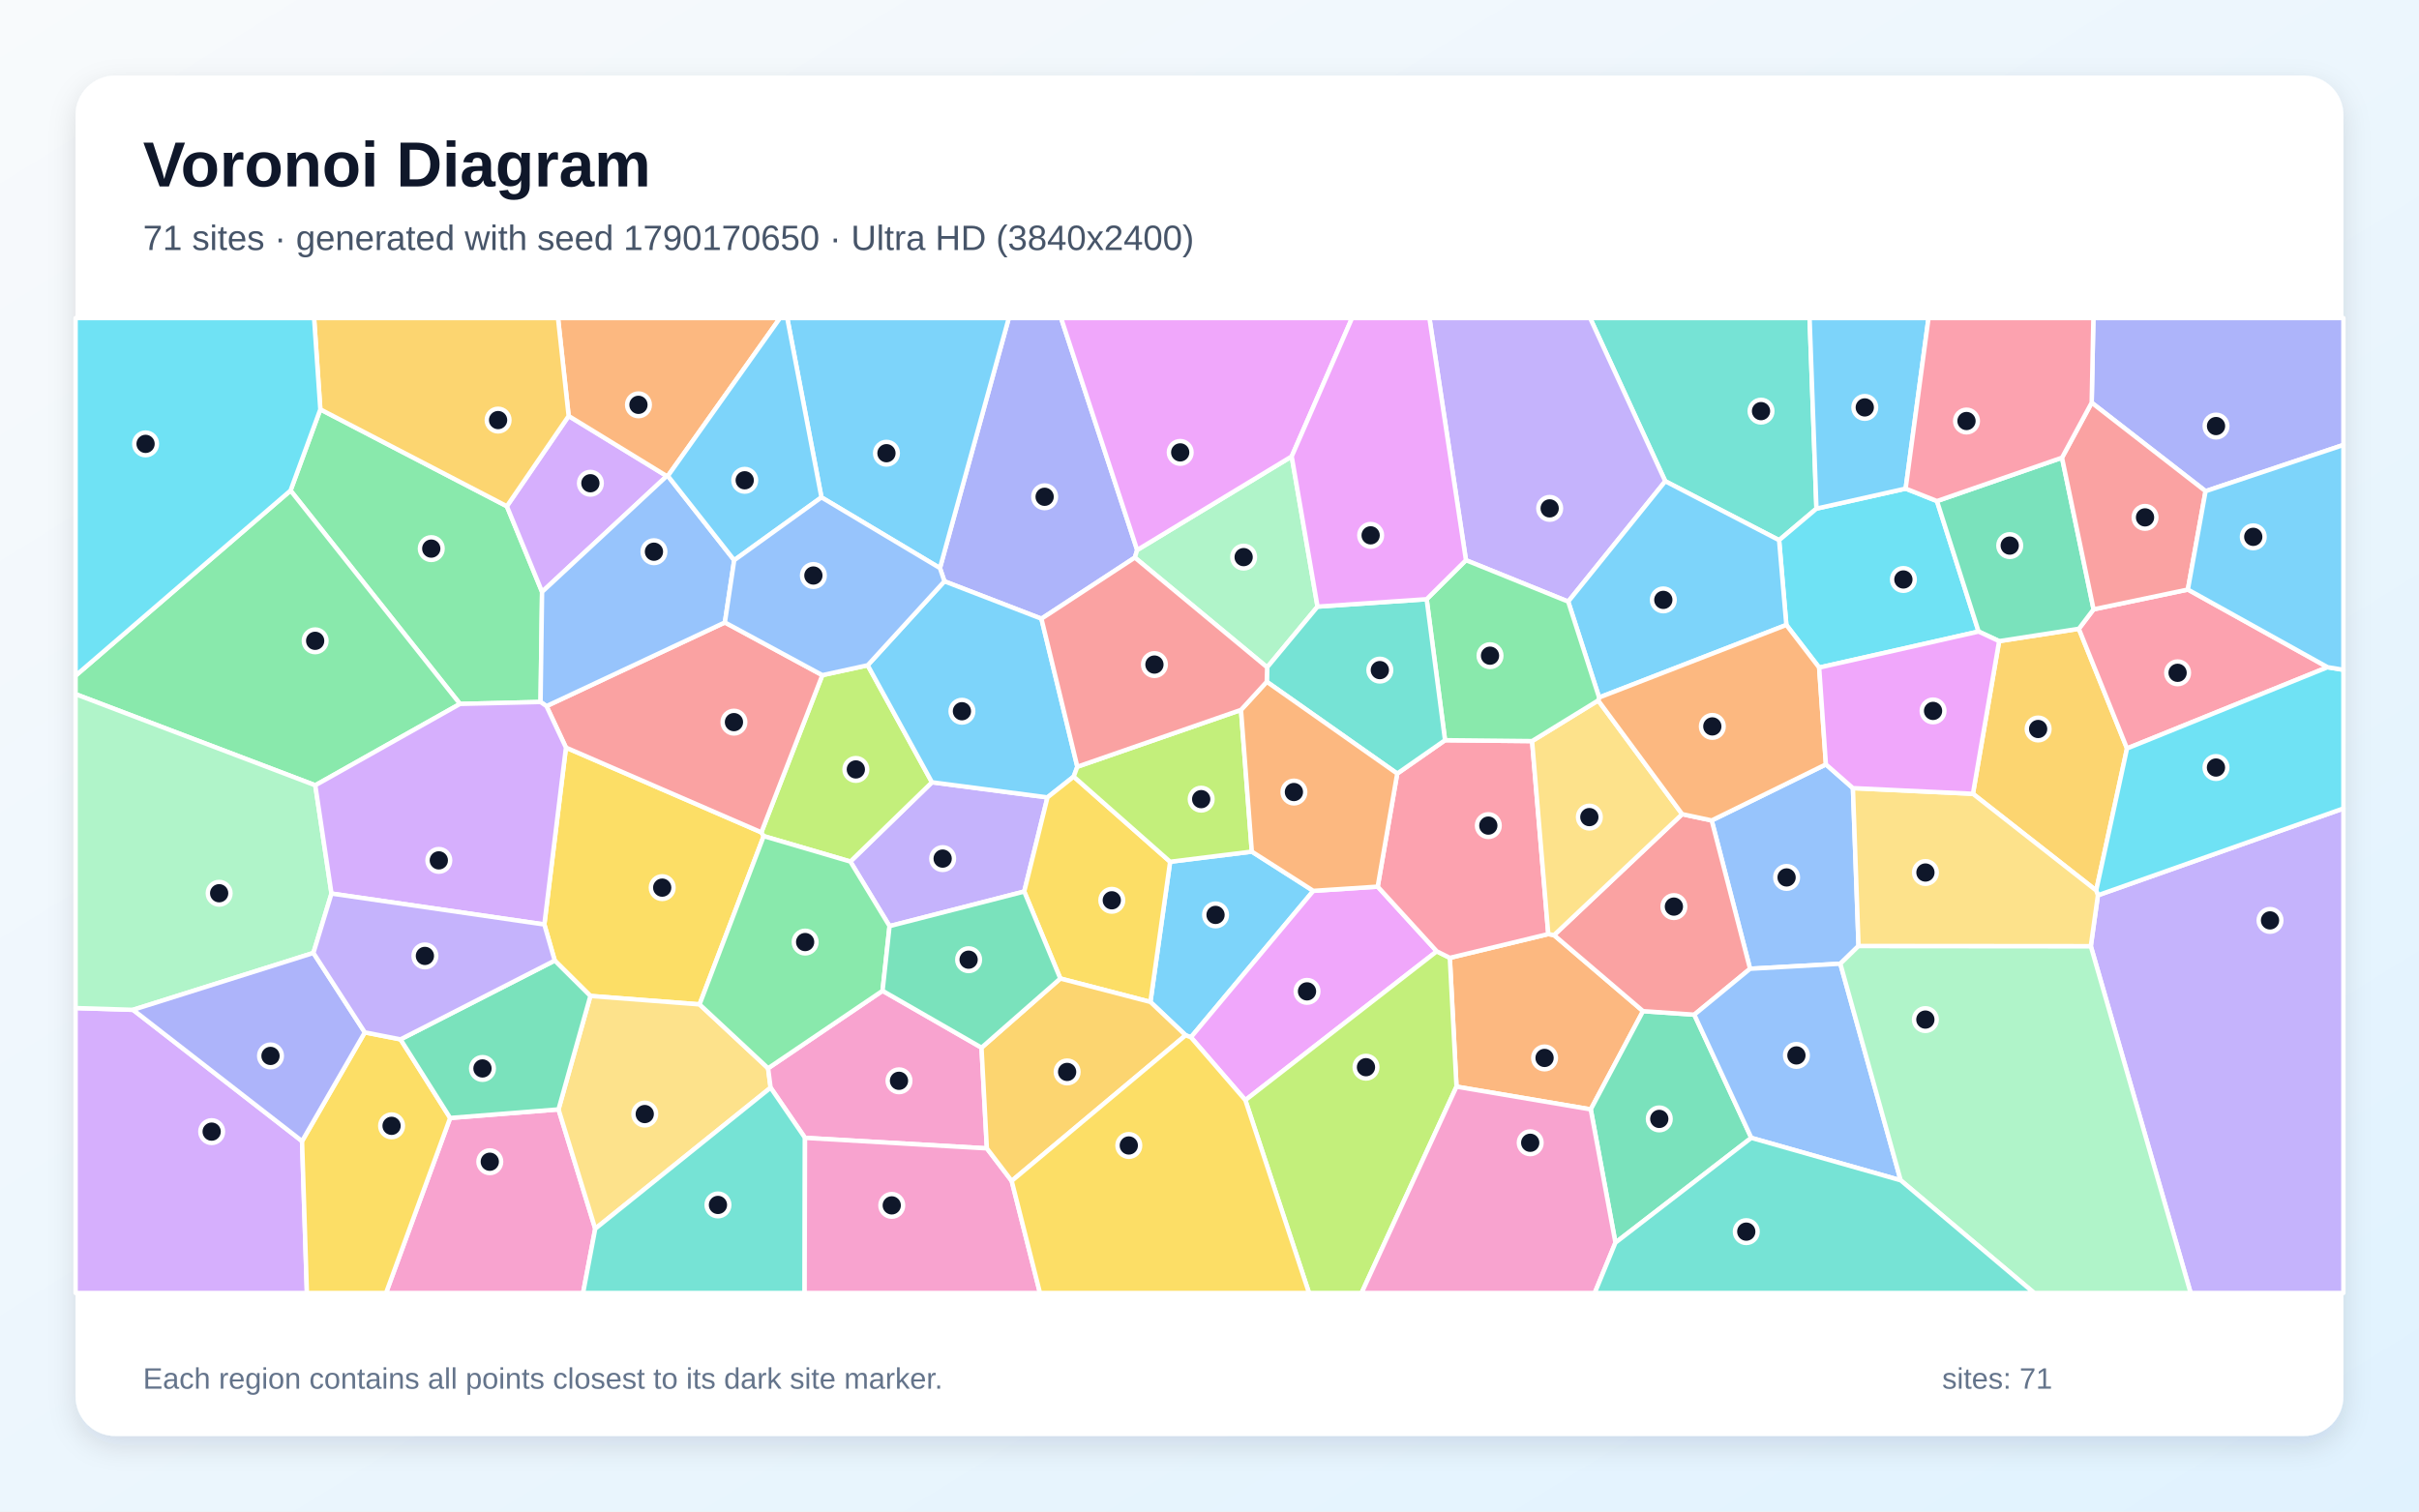
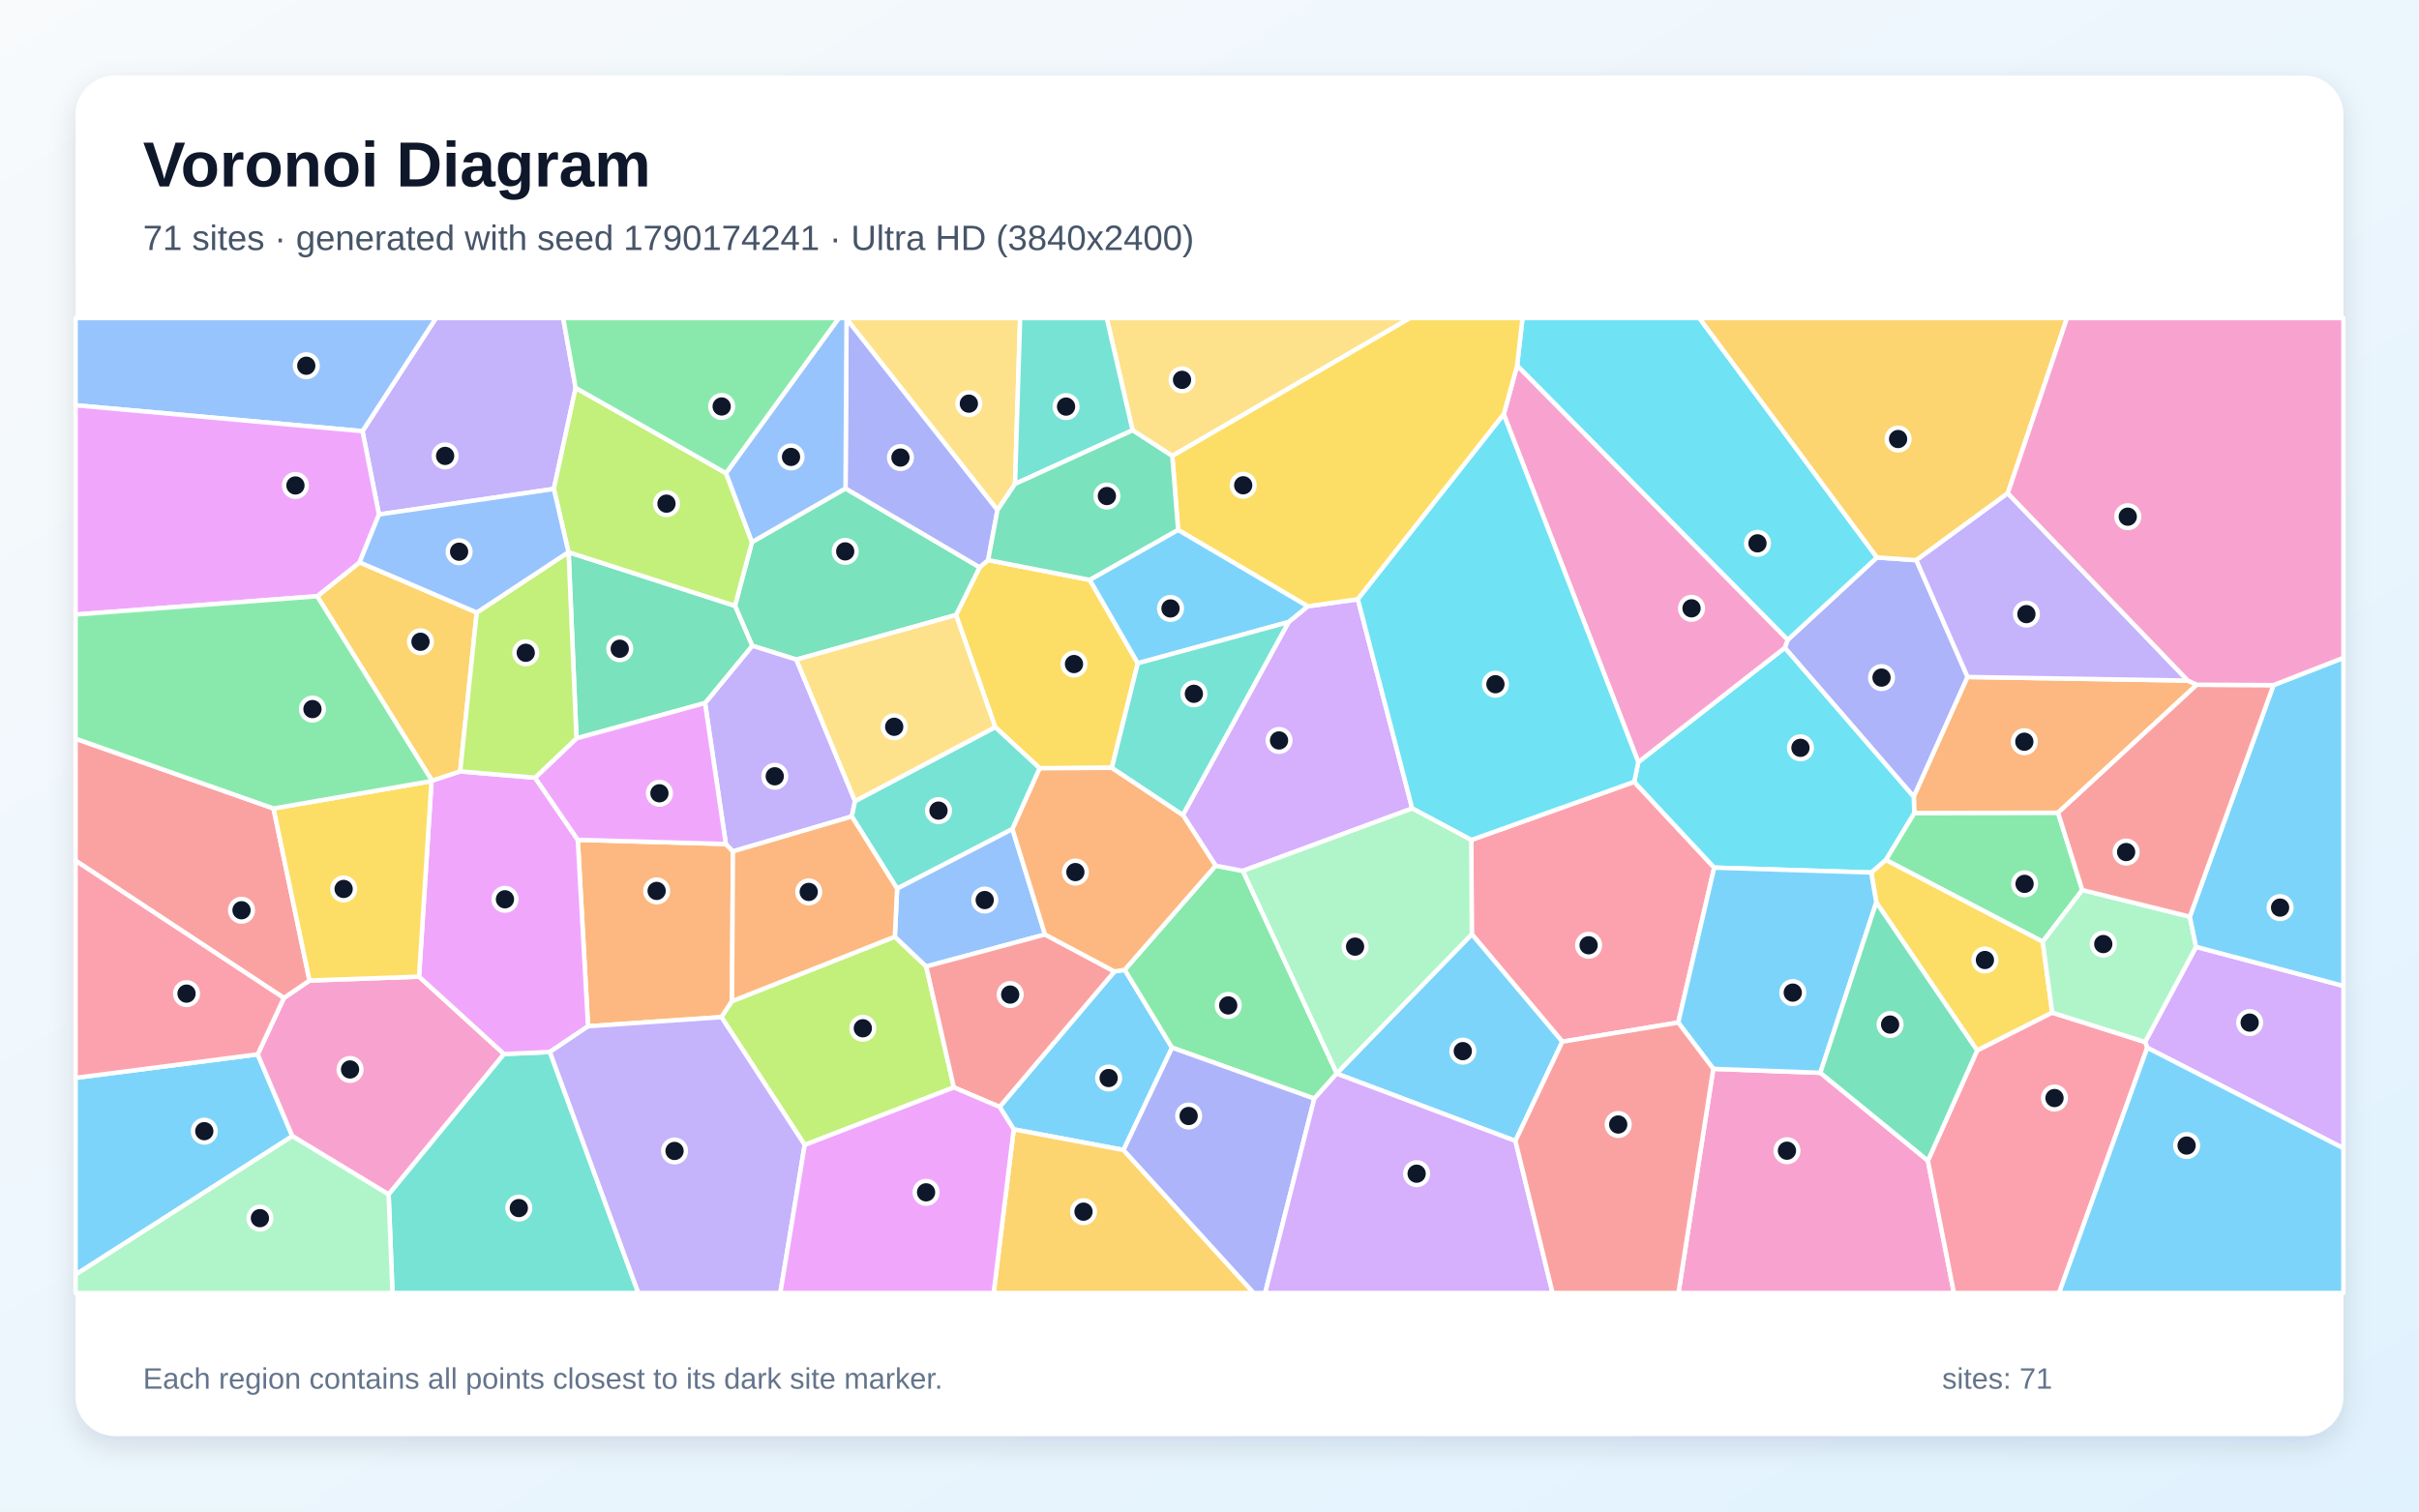
<svg xmlns="http://www.w3.org/2000/svg" width="3840" height="2400" viewBox="0 0 3840 2400" role="img" aria-labelledby="title description">
  <defs>
    <linearGradient id="background" x1="0" y1="0" x2="1" y2="1">
      <stop stop-color="#F8FAFC" />
      <stop offset="1" stop-color="#E0F2FE" />
    </linearGradient>
    <filter id="shadow" x="-5%" y="-5%" width="110%" height="110%">
      <feDropShadow dx="0" dy="15" stdDeviation="22" flood-color="#0F172A" flood-opacity=".12" />
    </filter>
  </defs>
  <rect width="3840" height="2400" fill="url(#background)" />
  <rect x="120" y="120" width="3600" height="2160" rx="63" fill="#FFFFFF" filter="url(#shadow)" />
  <g font-family="Arial, sans-serif">
    <text x="227" y="296" font-size="101" font-weight="700" fill="#0F172A">Voronoi Diagram</text>
-     <text x="227" y="397" font-size="56" fill="#475569">71 sites · generated with seed 1790170650 · Ultra HD (3840x2400)</text>
+     <text x="227" y="397" font-size="56" fill="#475569">71 sites · generated with seed 1790174241 · Ultra HD (3840x2400)</text>
  </g>
  <g stroke="#FFFFFF" stroke-width="7" stroke-linejoin="round">
-     <polygon points="1882.1,1643.8 1826.2,1590.9 1857.5,1368.3 1987.2,1352.2 2084.8,1414.5 1890.5,1647.0" fill="#38BDF8" fill-opacity="0.65" />
-     <polygon points="1625.9,1415.6 1412.1,1470.5 1349.9,1368.0 1479.4,1242.1 1662.8,1266.1" fill="#A78BFA" fill-opacity="0.65" />
-     <polygon points="714.6,1775.1 886.6,1761.5 944.9,1951.0 925.6,2053.0 612.8,2053.0" fill="#F472B6" fill-opacity="0.65" />
-     <polygon points="2312.1,1725.4 2301.5,1520.9 2457.8,1483.1 2466.9,1484.8 2608.2,1605.5 2525.2,1761.5" fill="#FB923C" fill-opacity="0.65" />
-     <polygon points="1110.5,1594.8 937.2,1581.4 880.6,1525.2 864.1,1467.9 898.4,1187.0 1208.6,1321.6 1212.3,1327.6" fill="#FACC15" fill-opacity="0.65" />
-     <polygon points="508.5,650.0 804.6,803.8 860.5,939.8 858.1,1114.6 730.2,1117.7 461.2,778.9" fill="#4ADE80" fill-opacity="0.65" />
-     <polygon points="2883.5,807.6 2824.2,857.7 2643.5,764.1 2524.2,505.0 2872.6,505.0" fill="#2DD4BF" fill-opacity="0.65" />
-     <polygon points="2898.5,1213.7 2941.4,1251.4 2950.3,1502.0 2921.4,1530.2 2778.1,1538.2 2717.2,1302.7" fill="#60A5FA" fill-opacity="0.65" />
-     <polygon points="2187.0,1407.8 2280.8,1510.5 1976.9,1746.8 1890.5,1647.0 2084.8,1414.5" fill="#E879F9" fill-opacity="0.65" />
-     <polygon points="2564.4,1973.1 2525.2,1761.5 2608.2,1605.5 2689.6,1611.1 2780.1,1806.7" fill="#34D399" fill-opacity="0.65" />
-     <polygon points="2670.3,1292.7 2717.2,1302.7 2778.1,1538.2 2689.6,1611.1 2608.2,1605.5 2466.9,1484.8" fill="#F87171" fill-opacity="0.65" />
-     <polygon points="1805.2,873.3 1801.5,885.3 1653.2,982.4 1499.2,923.0 1492.1,902.0 1601.4,505.0 1684.4,505.0" fill="#818CF8" fill-opacity="0.65" />
-     <polygon points="3327.6,1413.9 3131.9,1260.4 3173.5,1018.0 3300.0,998.4 3376.5,1188.4" fill="#FBBF24" fill-opacity="0.65" />
-     <polygon points="1212.3,1327.6 1208.6,1321.6 1305.4,1072.0 1377.4,1056.3 1479.4,1242.1 1349.9,1368.0" fill="#A3E635" fill-opacity="0.65" />
-     <polygon points="902.7,660.5 1058.4,755.9 860.5,939.8 804.6,803.8" fill="#C084FC" fill-opacity="0.65" />
-     <polygon points="3694.9,1059.4 3376.5,1188.4 3300.0,998.4 3323.4,967.5 3473.1,936.1" fill="#FB7185" fill-opacity="0.65" />
-     <polygon points="3025.1,775.8 3074.8,795.6 3140.9,1002.8 2887.8,1060.0 2835.7,992.3 2824.2,857.7 2883.5,807.6" fill="#22D3EE" fill-opacity="0.65" />
-     <polygon points="2050.5,724.7 2091.5,963.2 2011.5,1059.6 1801.5,885.3 1805.2,873.3" fill="#86EFAC" fill-opacity="0.65" />
-     <polygon points="944.9,1951.0 886.6,1761.5 937.2,1581.4 1110.5,1594.8 1219.3,1696.2 1223.3,1727.0" fill="#FCD34D" fill-opacity="0.65" />
-     <polygon points="3025.1,775.8 2883.5,807.6 2872.6,505.0 3061.4,505.0" fill="#38BDF8" fill-opacity="0.65" />
-     <polygon points="1710.2,1217.4 1704.4,1233.1 1662.8,1266.1 1479.4,1242.1 1377.4,1056.3 1499.2,923.0 1653.2,982.4" fill="#38BDF8" fill-opacity="0.65" />
-     <polygon points="2643.5,764.1 2489.4,955.2 2327.1,889.5 2269.1,505.0 2524.2,505.0" fill="#A78BFA" fill-opacity="0.65" />
-     <polygon points="1558.1,1663.5 1566.6,1823.4 1277.9,1806.7 1223.3,1727.0 1219.3,1696.2 1401.0,1573.2" fill="#F472B6" fill-opacity="0.65" />
-     <polygon points="1060.2,755.7 1058.4,755.9 902.7,660.5 885.8,505.0 1238.2,505.0" fill="#FB923C" fill-opacity="0.65" />
-     <polygon points="1683.2,1553.7 1625.9,1415.6 1662.8,1266.1 1704.4,1233.1 1857.5,1368.3 1826.2,1590.9" fill="#FACC15" fill-opacity="0.65" />
-     <polygon points="461.2,778.9 730.2,1117.7 500.5,1246.9 120.0,1102.2 120.0,1072.8" fill="#4ADE80" fill-opacity="0.65" />
-     <polygon points="944.9,1951.0 1223.3,1727.0 1277.9,1806.7 1277.3,2053.0 925.6,2053.0" fill="#2DD4BF" fill-opacity="0.65" />
-     <polygon points="2780.1,1806.7 2689.6,1611.1 2778.1,1538.2 2921.4,1530.2 3017.2,1874.1" fill="#60A5FA" fill-opacity="0.65" />
-     <polygon points="2050.5,724.7 1805.2,873.3 1684.4,505.0 2146.3,505.0" fill="#E879F9" fill-opacity="0.65" />
-     <polygon points="3273.3,726.7 3323.4,967.5 3300.0,998.4 3173.5,1018.0 3140.9,1002.8 3074.8,795.6" fill="#34D399" fill-opacity="0.65" />
-     <polygon points="867.5,1121.2 1150.7,988.3 1305.4,1072.0 1208.6,1321.6 898.4,1187.0" fill="#F87171" fill-opacity="0.65" />
-     <polygon points="3501.2,779.9 3320.4,639.4 3323.1,505.0 3720.0,505.0 3720.0,706.5" fill="#818CF8" fill-opacity="0.65" />
-     <polygon points="902.7,660.5 804.6,803.8 508.5,650.0 498.6,505.0 885.8,505.0" fill="#FBBF24" fill-opacity="0.65" />
-     <polygon points="1976.9,1746.8 2280.8,1510.5 2301.5,1520.9 2312.1,1725.4 2161.4,2053.0 2078.0,2053.0" fill="#A3E635" fill-opacity="0.65" />
-     <polygon points="120.0,1600.6 211.2,1603.4 479.5,1811.9 487.2,2053.0 120.0,2053.0" fill="#C084FC" fill-opacity="0.65" />
-     <polygon points="2218.0,1228.3 2293.9,1175.3 2432.1,1176.7 2457.8,1483.1 2301.5,1520.9 2280.8,1510.5 2187.0,1407.8" fill="#FB7185" fill-opacity="0.65" />
-     <polygon points="508.5,650.0 461.2,778.9 120.0,1072.8 120.0,505.0 498.6,505.0" fill="#22D3EE" fill-opacity="0.65" />
-     <polygon points="526.2,1418.8 497.5,1513.1 211.2,1603.4 120.0,1600.6 120.0,1102.2 500.5,1246.9" fill="#86EFAC" fill-opacity="0.65" />
-     <polygon points="2432.1,1176.7 2537.0,1112.2 2670.3,1292.7 2466.9,1484.8 2457.8,1483.1" fill="#FCD34D" fill-opacity="0.65" />
-     <polygon points="1492.1,902.0 1304.0,789.7 1249.7,505.0 1601.4,505.0" fill="#38BDF8" fill-opacity="0.65" />
-     <polygon points="2835.7,992.3 2538.5,1107.5 2489.4,955.2 2643.5,764.1 2824.2,857.7" fill="#38BDF8" fill-opacity="0.65" />
-     <polygon points="3319.0,1502.3 3330.3,1421.5 3720.0,1283.7 3720.0,2053.0 3477.5,2053.0" fill="#A78BFA" fill-opacity="0.65" />
-     <polygon points="1277.9,1806.7 1566.6,1823.4 1606.0,1875.1 1650.9,2053.0 1277.3,2053.0" fill="#F472B6" fill-opacity="0.65" />
-     <polygon points="2538.5,1107.5 2835.7,992.3 2887.8,1060.0 2898.5,1213.7 2717.2,1302.7 2670.3,1292.7 2537.0,1112.2" fill="#FB923C" fill-opacity="0.65" />
-     <polygon points="479.5,1811.9 579.1,1639.2 635.8,1650.3 714.6,1775.1 612.8,2053.0 487.2,2053.0" fill="#FACC15" fill-opacity="0.65" />
-     <polygon points="2538.5,1107.5 2537.0,1112.2 2432.1,1176.7 2293.9,1175.3 2264.7,951.4 2327.1,889.5 2489.4,955.2" fill="#4ADE80" fill-opacity="0.65" />
-     <polygon points="2010.9,1082.5 2011.5,1059.6 2091.5,963.2 2264.7,951.4 2293.9,1175.3 2218.0,1228.3" fill="#2DD4BF" fill-opacity="0.65" />
-     <polygon points="1165.5,889.5 1150.7,988.3 867.5,1121.2 858.1,1114.6 860.5,939.8 1058.4,755.9 1060.2,755.7" fill="#60A5FA" fill-opacity="0.65" />
-     <polygon points="2327.1,889.5 2264.7,951.4 2091.5,963.2 2050.5,724.7 2146.3,505.0 2269.1,505.0" fill="#E879F9" fill-opacity="0.65" />
-     <polygon points="635.8,1650.3 880.6,1525.2 937.2,1581.4 886.6,1761.5 714.6,1775.1" fill="#34D399" fill-opacity="0.65" />
-     <polygon points="3320.4,639.4 3501.2,779.9 3473.1,936.1 3323.4,967.5 3273.3,726.7" fill="#F87171" fill-opacity="0.65" />
-     <polygon points="579.1,1639.2 479.5,1811.9 211.2,1603.4 497.5,1513.1" fill="#818CF8" fill-opacity="0.65" />
-     <polygon points="1606.0,1875.1 1566.6,1823.4 1558.1,1663.5 1683.2,1553.7 1826.2,1590.9 1882.1,1643.8" fill="#FBBF24" fill-opacity="0.65" />
-     <polygon points="1704.4,1233.1 1710.2,1217.4 1970.0,1127.2 1987.2,1352.2 1857.5,1368.3" fill="#A3E635" fill-opacity="0.65" />
-     <polygon points="526.2,1418.8 500.5,1246.9 730.2,1117.7 858.1,1114.6 867.5,1121.2 898.4,1187.0 864.1,1467.9" fill="#C084FC" fill-opacity="0.65" />
-     <polygon points="3320.4,639.4 3273.3,726.7 3074.8,795.6 3025.1,775.8 3061.4,505.0 3323.1,505.0" fill="#FB7185" fill-opacity="0.65" />
-     <polygon points="3330.3,1421.5 3327.6,1413.9 3376.5,1188.4 3694.9,1059.4 3720.0,1063.5 3720.0,1283.7" fill="#22D3EE" fill-opacity="0.65" />
-     <polygon points="3017.2,1874.1 2921.4,1530.2 2950.3,1502.0 3319.0,1502.3 3477.5,2053.0 3229.1,2053.0" fill="#86EFAC" fill-opacity="0.65" />
-     <polygon points="3330.3,1421.5 3319.0,1502.3 2950.3,1502.0 2941.4,1251.4 3131.9,1260.4 3327.6,1413.9" fill="#FCD34D" fill-opacity="0.65" />
-     <polygon points="3694.9,1059.4 3473.1,936.1 3501.2,779.9 3720.0,706.5 3720.0,1063.5" fill="#38BDF8" fill-opacity="0.65" />
-     <polygon points="1304.0,789.7 1165.5,889.5 1060.2,755.7 1238.2,505.0 1249.7,505.0" fill="#38BDF8" fill-opacity="0.65" />
-     <polygon points="635.8,1650.3 579.1,1639.2 497.5,1513.1 526.2,1418.8 864.1,1467.9 880.6,1525.2" fill="#A78BFA" fill-opacity="0.65" />
-     <polygon points="2312.1,1725.4 2525.2,1761.5 2564.4,1973.1 2531.5,2053.0 2161.4,2053.0" fill="#F472B6" fill-opacity="0.65" />
-     <polygon points="1970.0,1127.2 2010.9,1082.5 2218.0,1228.3 2187.0,1407.8 2084.8,1414.5 1987.2,1352.2" fill="#FB923C" fill-opacity="0.65" />
-     <polygon points="1606.0,1875.1 1882.1,1643.8 1890.5,1647.0 1976.9,1746.8 2078.0,2053.0 1650.9,2053.0" fill="#FACC15" fill-opacity="0.65" />
-     <polygon points="1401.0,1573.2 1219.3,1696.2 1110.5,1594.8 1212.3,1327.6 1349.9,1368.0 1412.1,1470.5" fill="#4ADE80" fill-opacity="0.65" />
-     <polygon points="2564.4,1973.1 2780.1,1806.7 3017.2,1874.1 3229.1,2053.0 2531.5,2053.0" fill="#2DD4BF" fill-opacity="0.65" />
-     <polygon points="1165.5,889.5 1304.0,789.7 1492.1,902.0 1499.2,923.0 1377.4,1056.3 1305.4,1072.0 1150.7,988.3" fill="#60A5FA" fill-opacity="0.65" />
-     <polygon points="2887.8,1060.0 3140.9,1002.8 3173.5,1018.0 3131.9,1260.4 2941.4,1251.4 2898.5,1213.7" fill="#E879F9" fill-opacity="0.65" />
-     <polygon points="1683.2,1553.7 1558.1,1663.5 1401.0,1573.2 1412.1,1470.5 1625.9,1415.6" fill="#34D399" fill-opacity="0.65" />
-     <polygon points="1970.0,1127.2 1710.2,1217.4 1653.2,982.4 1801.5,885.3 2011.5,1059.6 2010.9,1082.5" fill="#F87171" fill-opacity="0.65" />
+     <polygon points="120.0,2023.9 120.0,1711.4 409.1,1674.1 464.1,1804.0" fill="#38BDF8" fill-opacity="0.65" />
+     <polygon points="913.8,615.9 879.2,776.3 601.6,816.9 575.4,684.6 692.1,505.0 894.0,505.0" fill="#A78BFA" fill-opacity="0.65" />
+     <polygon points="450.6,1584.6 491.3,1556.9 665.2,1550.7 800.1,1673.6 616.9,1896.6 464.1,1804.0 409.1,1674.1" fill="#F472B6" fill-opacity="0.65" />
+     <polygon points="1152.2,1340.1 1163.5,1351.8 1162.0,1589.7 1145.2,1615.0 933.5,1629.5 917.2,1333.5" fill="#FB923C" fill-opacity="0.65" />
+     <polygon points="1568.6,889.3 1730.0,920.8 1806.2,1053.1 1765.0,1219.1 1650.5,1219.9 1579.8,1154.5 1517.6,976.5 1555.0,900.7" fill="#FACC15" fill-opacity="0.65" />
+     <polygon points="3305.5,1413.2 3242.7,1495.3 2993.5,1365.4 3038.7,1290.9 3267.0,1290.4" fill="#4ADE80" fill-opacity="0.65" />
+     <polygon points="616.9,1896.6 800.1,1673.6 872.9,1670.3 1013.3,2053.0 623.0,2053.0" fill="#2DD4BF" fill-opacity="0.65" />
+     <polygon points="575.4,684.6 120.0,643.5 120.0,505.0 692.1,505.0" fill="#60A5FA" fill-opacity="0.65" />
+     <polygon points="685.0,1240.2 685.7,1239.5 730.5,1224.8 849.4,1234.8 917.2,1333.5 933.5,1629.5 872.9,1670.3 800.1,1673.6 665.2,1550.7" fill="#E879F9" fill-opacity="0.65" />
+     <polygon points="1193.7,860.7 1342.2,775.5 1555.0,900.7 1517.6,976.5 1264.2,1047.3 1194.1,1025.3 1166.7,961.9" fill="#34D399" fill-opacity="0.65" />
+     <polygon points="434.2,1283.7 491.3,1556.9 450.6,1584.6 120.0,1366.6 120.0,1172.9" fill="#F87171" fill-opacity="0.65" />
+     <polygon points="3042.1,889.5 3123.4,1074.9 3038.0,1265.2 2833.2,1028.6 2837.8,1016.0 2979.5,885.1" fill="#818CF8" fill-opacity="0.65" />
+     <polygon points="756.8,972.6 730.5,1224.8 685.7,1239.5 503.5,946.7 570.8,892.9" fill="#FBBF24" fill-opacity="0.65" />
+     <polygon points="1277.4,1817.9 1145.2,1615.0 1162.0,1589.7 1420.5,1487.3 1470.3,1534.6 1514.2,1726.6" fill="#A3E635" fill-opacity="0.65" />
+     <polygon points="3408.6,1663.6 3405.1,1654.5 3486.1,1503.4 3720.0,1565.4 3720.0,1823.2" fill="#C084FC" fill-opacity="0.65" />
+     <polygon points="2335.5,1333.7 2594.2,1241.4 2721.2,1377.6 2664.1,1623.6 2480.1,1654.0 2336.4,1483.3" fill="#FB7185" fill-opacity="0.65" />
+     <polygon points="2979.5,885.1 2837.8,1016.0 2408.3,580.5 2416.9,505.0 2697.6,505.0" fill="#22D3EE" fill-opacity="0.65" />
+     <polygon points="120.0,2023.9 464.1,1804.0 616.9,1896.6 623.0,2053.0 120.0,2053.0" fill="#86EFAC" fill-opacity="0.65" />
+     <polygon points="1611.3,768.4 1583.4,810.0 1343.8,506.4 1343.4,505.0 1619.4,505.0" fill="#FCD34D" fill-opacity="0.65" />
+     <polygon points="2405.6,1811.6 2121.9,1704.7 2122.0,1704.2 2336.4,1483.3 2480.1,1654.0" fill="#38BDF8" fill-opacity="0.65" />
+     <polygon points="1783.5,1826.0 1609.2,1793.2 1586.8,1757.5 1769.1,1542.5 1785.4,1539.8 1860.6,1663.5" fill="#38BDF8" fill-opacity="0.65" />
+     <polygon points="1119.2,1116.3 1194.1,1025.3 1264.2,1047.3 1357.3,1272.0 1352.2,1296.4 1163.5,1351.8 1152.2,1340.1" fill="#A78BFA" fill-opacity="0.65" />
+     <polygon points="2719.7,1697.1 2889.7,1703.4 3060.4,1842.9 3101.7,2053.0 2664.4,2053.0" fill="#F472B6" fill-opacity="0.65" />
+     <polygon points="3473.0,1080.6 3487.3,1087.2 3267.0,1290.4 3038.7,1290.9 3038.0,1265.2 3123.4,1074.9" fill="#FB923C" fill-opacity="0.65" />
+     <polygon points="3257.8,1607.9 3138.6,1668.0 2978.5,1432.9 2970.4,1385.4 2993.5,1365.4 3242.7,1495.3" fill="#FACC15" fill-opacity="0.65" />
+     <polygon points="2086.4,1744.4 1860.6,1663.5 1785.4,1539.8 1929.7,1374.5 1973.0,1382.8 2122.0,1704.2 2121.9,1704.7" fill="#4ADE80" fill-opacity="0.65" />
+     <polygon points="1607.2,1316.4 1424.1,1411.0 1352.2,1296.4 1357.3,1272.0 1579.8,1154.5 1650.5,1219.9" fill="#2DD4BF" fill-opacity="0.65" />
+     <polygon points="1658.9,1483.8 1470.3,1534.6 1420.5,1487.3 1424.1,1411.0 1607.2,1316.4" fill="#60A5FA" fill-opacity="0.65" />
+     <polygon points="575.4,684.6 601.6,816.9 570.8,892.9 503.5,946.7 120.0,975.8 120.0,643.5" fill="#E879F9" fill-opacity="0.65" />
+     <polygon points="902.6,876.8 1166.7,961.9 1194.1,1025.3 1119.2,1116.3 915.1,1172.4" fill="#34D399" fill-opacity="0.65" />
+     <polygon points="1658.9,1483.8 1769.1,1542.5 1586.8,1757.5 1514.2,1726.6 1470.3,1534.6" fill="#F87171" fill-opacity="0.65" />
+     <polygon points="1343.8,506.4 1583.4,810.0 1568.6,889.3 1555.0,900.7 1342.2,775.5" fill="#818CF8" fill-opacity="0.65" />
+     <polygon points="1609.2,1793.2 1783.5,1826.0 1990.2,2053.0 1577.4,2053.0" fill="#FBBF24" fill-opacity="0.65" />
+     <polygon points="1152.6,751.4 1193.7,860.7 1166.7,961.9 902.6,876.8 902.4,876.7 879.2,776.3 913.8,615.9" fill="#A3E635" fill-opacity="0.65" />
+     <polygon points="2045.5,987.7 2075.9,962.7 2155.5,951.5 2241.8,1283.7 1973.0,1382.8 1929.7,1374.5 1877.7,1294.0" fill="#C084FC" fill-opacity="0.65" />
+     <polygon points="3060.4,1842.9 3138.6,1668.0 3257.8,1607.9 3405.1,1654.5 3408.6,1663.6 3268.6,2053.0 3101.7,2053.0" fill="#FB7185" fill-opacity="0.65" />
+     <polygon points="2970.4,1385.4 2721.2,1377.6 2594.2,1241.4 2600.7,1210.1 2833.2,1028.6 3038.0,1265.2 3038.7,1290.9 2993.5,1365.4" fill="#22D3EE" fill-opacity="0.65" />
+     <polygon points="3257.8,1607.9 3242.7,1495.3 3305.5,1413.2 3476.2,1455.5 3486.1,1503.4 3405.1,1654.5" fill="#86EFAC" fill-opacity="0.65" />
+     <polygon points="1860.9,724.0 1797.9,683.2 1756.8,505.0 2238.4,505.0" fill="#FCD34D" fill-opacity="0.65" />
+     <polygon points="3486.1,1503.4 3476.2,1455.5 3609.0,1087.8 3720.0,1044.5 3720.0,1565.4" fill="#38BDF8" fill-opacity="0.65" />
+     <polygon points="2970.4,1385.4 2978.5,1432.9 2889.7,1703.4 2719.7,1697.1 2664.1,1623.6 2721.2,1377.6" fill="#38BDF8" fill-opacity="0.65" />
+     <polygon points="872.9,1670.3 933.5,1629.5 1145.2,1615.0 1277.4,1817.9 1238.7,2053.0 1013.3,2053.0" fill="#A78BFA" fill-opacity="0.65" />
+     <polygon points="2387.1,657.9 2408.3,580.5 2837.8,1016.0 2833.2,1028.6 2600.7,1210.1" fill="#F472B6" fill-opacity="0.65" />
+     <polygon points="1424.1,1411.0 1420.5,1487.3 1162.0,1589.7 1163.5,1351.8 1352.2,1296.4" fill="#FB923C" fill-opacity="0.65" />
+     <polygon points="2408.3,580.5 2387.1,657.9 2155.5,951.5 2075.9,962.7 1870.2,841.5 1860.9,724.0 2238.4,505.0 2416.9,505.0" fill="#FACC15" fill-opacity="0.65" />
+     <polygon points="1152.6,751.4 913.8,615.9 894.0,505.0 1331.9,505.0" fill="#4ADE80" fill-opacity="0.65" />
+     <polygon points="1797.9,683.2 1611.3,768.4 1619.4,505.0 1756.8,505.0" fill="#2DD4BF" fill-opacity="0.65" />
+     <polygon points="1343.8,506.4 1342.2,775.5 1193.7,860.7 1152.6,751.4 1331.9,505.0 1343.4,505.0" fill="#60A5FA" fill-opacity="0.65" />
+     <polygon points="915.1,1172.4 1119.2,1116.3 1152.2,1340.1 917.2,1333.5 849.4,1234.8" fill="#E879F9" fill-opacity="0.65" />
+     <polygon points="1797.9,683.2 1860.9,724.0 1870.2,841.5 1730.0,920.8 1568.6,889.3 1583.4,810.0 1611.3,768.4" fill="#34D399" fill-opacity="0.65" />
+     <polygon points="3609.0,1087.8 3476.2,1455.5 3305.5,1413.2 3267.0,1290.4 3487.3,1087.2" fill="#F87171" fill-opacity="0.65" />
+     <polygon points="1783.5,1826.0 1860.6,1663.5 2086.4,1744.4 2008.3,2053.0 1990.2,2053.0" fill="#818CF8" fill-opacity="0.65" />
+     <polygon points="3187.2,783.2 3042.1,889.5 2979.5,885.1 2697.6,505.0 3281.2,505.0" fill="#FBBF24" fill-opacity="0.65" />
+     <polygon points="902.4,876.7 902.6,876.8 915.1,1172.4 849.4,1234.8 730.5,1224.8 756.8,972.6" fill="#A3E635" fill-opacity="0.65" />
+     <polygon points="2086.4,1744.4 2121.9,1704.7 2405.6,1811.6 2464.6,2053.0 2008.3,2053.0" fill="#C084FC" fill-opacity="0.65" />
+     <polygon points="450.6,1584.6 409.1,1674.1 120.0,1711.4 120.0,1366.6" fill="#FB7185" fill-opacity="0.65" />
+     <polygon points="2387.1,657.9 2600.7,1210.1 2594.2,1241.4 2335.5,1333.7 2241.8,1283.7 2155.5,951.5" fill="#22D3EE" fill-opacity="0.65" />
+     <polygon points="2122.0,1704.2 1973.0,1382.8 2241.8,1283.7 2335.5,1333.7 2336.4,1483.3" fill="#86EFAC" fill-opacity="0.65" />
+     <polygon points="1357.3,1272.0 1264.2,1047.3 1517.6,976.5 1579.8,1154.5" fill="#FCD34D" fill-opacity="0.65" />
+     <polygon points="3408.6,1663.6 3720.0,1823.2 3720.0,2053.0 3268.6,2053.0" fill="#38BDF8" fill-opacity="0.65" />
+     <polygon points="1870.2,841.5 2075.9,962.7 2045.5,987.7 1806.2,1053.1 1730.0,920.8" fill="#38BDF8" fill-opacity="0.65" />
+     <polygon points="3473.0,1080.6 3123.4,1074.9 3042.1,889.5 3187.2,783.2" fill="#A78BFA" fill-opacity="0.65" />
+     <polygon points="3609.0,1087.8 3487.3,1087.2 3473.0,1080.6 3187.2,783.2 3281.2,505.0 3720.0,505.0 3720.0,1044.5" fill="#F472B6" fill-opacity="0.65" />
+     <polygon points="1877.7,1294.0 1929.7,1374.5 1785.4,1539.8 1769.1,1542.5 1658.9,1483.8 1607.2,1316.4 1650.5,1219.9 1765.0,1219.1" fill="#FB923C" fill-opacity="0.65" />
+     <polygon points="685.0,1240.2 665.2,1550.7 491.3,1556.9 434.2,1283.7" fill="#FACC15" fill-opacity="0.65" />
+     <polygon points="503.5,946.7 685.7,1239.5 685.0,1240.2 434.2,1283.7 120.0,1172.9 120.0,975.8" fill="#4ADE80" fill-opacity="0.65" />
+     <polygon points="2045.5,987.7 1877.7,1294.0 1765.0,1219.1 1806.2,1053.1" fill="#2DD4BF" fill-opacity="0.65" />
+     <polygon points="902.4,876.7 756.8,972.6 570.8,892.9 601.6,816.9 879.2,776.3" fill="#60A5FA" fill-opacity="0.65" />
+     <polygon points="1277.4,1817.9 1514.2,1726.6 1586.8,1757.5 1609.2,1793.2 1577.4,2053.0 1238.7,2053.0" fill="#E879F9" fill-opacity="0.65" />
+     <polygon points="3060.4,1842.9 2889.7,1703.4 2978.5,1432.9 3138.6,1668.0" fill="#34D399" fill-opacity="0.65" />
+     <polygon points="2405.6,1811.6 2480.1,1654.0 2664.1,1623.6 2719.7,1697.1 2664.4,2053.0 2464.6,2053.0" fill="#F87171" fill-opacity="0.65" />
  </g>
  <g>
-     <circle cx="1929.6" cy="1452.7" r="18" fill="#0F172A" stroke="#FFFFFF" stroke-width="7" />
-     <circle cx="1496.4" cy="1363.3" r="18" fill="#0F172A" stroke="#FFFFFF" stroke-width="7" />
-     <circle cx="777.5" cy="1844.6" r="18" fill="#0F172A" stroke="#FFFFFF" stroke-width="7" />
-     <circle cx="2451.9" cy="1679.8" r="18" fill="#0F172A" stroke="#FFFFFF" stroke-width="7" />
-     <circle cx="1051.2" cy="1409.4" r="18" fill="#0F172A" stroke="#FFFFFF" stroke-width="7" />
-     <circle cx="684.6" cy="871.1" r="18" fill="#0F172A" stroke="#FFFFFF" stroke-width="7" />
-     <circle cx="2795.5" cy="652.8" r="18" fill="#0F172A" stroke="#FFFFFF" stroke-width="7" />
-     <circle cx="2836.1" cy="1393.2" r="18" fill="#0F172A" stroke="#FFFFFF" stroke-width="7" />
-     <circle cx="2074.8" cy="1574.1" r="18" fill="#0F172A" stroke="#FFFFFF" stroke-width="7" />
-     <circle cx="2634.0" cy="1776.6" r="18" fill="#0F172A" stroke="#FFFFFF" stroke-width="7" />
-     <circle cx="2657.2" cy="1439.5" r="18" fill="#0F172A" stroke="#FFFFFF" stroke-width="7" />
-     <circle cx="1658.3" cy="788.8" r="18" fill="#0F172A" stroke="#FFFFFF" stroke-width="7" />
-     <circle cx="3235.4" cy="1157.5" r="18" fill="#0F172A" stroke="#FFFFFF" stroke-width="7" />
-     <circle cx="1358.6" cy="1221.7" r="18" fill="#0F172A" stroke="#FFFFFF" stroke-width="7" />
-     <circle cx="937.2" cy="767.3" r="18" fill="#0F172A" stroke="#FFFFFF" stroke-width="7" />
-     <circle cx="3456.8" cy="1068.3" r="18" fill="#0F172A" stroke="#FFFFFF" stroke-width="7" />
-     <circle cx="3021.5" cy="920.1" r="18" fill="#0F172A" stroke="#FFFFFF" stroke-width="7" />
-     <circle cx="1974.2" cy="884.6" r="18" fill="#0F172A" stroke="#FFFFFF" stroke-width="7" />
-     <circle cx="1023.5" cy="1768.9" r="18" fill="#0F172A" stroke="#FFFFFF" stroke-width="7" />
-     <circle cx="2960.2" cy="646.9" r="18" fill="#0F172A" stroke="#FFFFFF" stroke-width="7" />
-     <circle cx="1527.0" cy="1129.3" r="18" fill="#0F172A" stroke="#FFFFFF" stroke-width="7" />
-     <circle cx="2460.0" cy="807.2" r="18" fill="#0F172A" stroke="#FFFFFF" stroke-width="7" />
-     <circle cx="1427.1" cy="1716.1" r="18" fill="#0F172A" stroke="#FFFFFF" stroke-width="7" />
-     <circle cx="1013.5" cy="642.8" r="18" fill="#0F172A" stroke="#FFFFFF" stroke-width="7" />
-     <circle cx="1764.9" cy="1429.5" r="18" fill="#0F172A" stroke="#FFFFFF" stroke-width="7" />
-     <circle cx="500.3" cy="1017.5" r="18" fill="#0F172A" stroke="#FFFFFF" stroke-width="7" />
-     <circle cx="1139.7" cy="1913.2" r="18" fill="#0F172A" stroke="#FFFFFF" stroke-width="7" />
-     <circle cx="2851.7" cy="1675.8" r="18" fill="#0F172A" stroke="#FFFFFF" stroke-width="7" />
-     <circle cx="1873.5" cy="718.3" r="18" fill="#0F172A" stroke="#FFFFFF" stroke-width="7" />
-     <circle cx="3190.3" cy="866.3" r="18" fill="#0F172A" stroke="#FFFFFF" stroke-width="7" />
-     <circle cx="1165.1" cy="1146.6" r="18" fill="#0F172A" stroke="#FFFFFF" stroke-width="7" />
-     <circle cx="3517.8" cy="676.5" r="18" fill="#0F172A" stroke="#FFFFFF" stroke-width="7" />
-     <circle cx="790.7" cy="667.0" r="18" fill="#0F172A" stroke="#FFFFFF" stroke-width="7" />
-     <circle cx="2168.4" cy="1694.5" r="18" fill="#0F172A" stroke="#FFFFFF" stroke-width="7" />
-     <circle cx="336.0" cy="1796.8" r="18" fill="#0F172A" stroke="#FFFFFF" stroke-width="7" />
-     <circle cx="2362.6" cy="1310.9" r="18" fill="#0F172A" stroke="#FFFFFF" stroke-width="7" />
-     <circle cx="231.1" cy="704.8" r="18" fill="#0F172A" stroke="#FFFFFF" stroke-width="7" />
-     <circle cx="347.9" cy="1418.3" r="18" fill="#0F172A" stroke="#FFFFFF" stroke-width="7" />
-     <circle cx="2523.0" cy="1297.4" r="18" fill="#0F172A" stroke="#FFFFFF" stroke-width="7" />
-     <circle cx="1407.2" cy="719.6" r="18" fill="#0F172A" stroke="#FFFFFF" stroke-width="7" />
-     <circle cx="2640.4" cy="952.5" r="18" fill="#0F172A" stroke="#FFFFFF" stroke-width="7" />
-     <circle cx="3603.5" cy="1461.4" r="18" fill="#0F172A" stroke="#FFFFFF" stroke-width="7" />
-     <circle cx="1415.6" cy="1913.9" r="18" fill="#0F172A" stroke="#FFFFFF" stroke-width="7" />
-     <circle cx="2718.2" cy="1153.4" r="18" fill="#0F172A" stroke="#FFFFFF" stroke-width="7" />
-     <circle cx="621.6" cy="1787.6" r="18" fill="#0F172A" stroke="#FFFFFF" stroke-width="7" />
-     <circle cx="2365.3" cy="1041.1" r="18" fill="#0F172A" stroke="#FFFFFF" stroke-width="7" />
-     <circle cx="2190.4" cy="1064.0" r="18" fill="#0F172A" stroke="#FFFFFF" stroke-width="7" />
-     <circle cx="1038.1" cy="876.0" r="18" fill="#0F172A" stroke="#FFFFFF" stroke-width="7" />
-     <circle cx="2175.8" cy="850.0" r="18" fill="#0F172A" stroke="#FFFFFF" stroke-width="7" />
-     <circle cx="765.9" cy="1696.5" r="18" fill="#0F172A" stroke="#FFFFFF" stroke-width="7" />
-     <circle cx="3405.1" cy="821.5" r="18" fill="#0F172A" stroke="#FFFFFF" stroke-width="7" />
-     <circle cx="429.4" cy="1676.6" r="18" fill="#0F172A" stroke="#FFFFFF" stroke-width="7" />
-     <circle cx="1694.0" cy="1702.0" r="18" fill="#0F172A" stroke="#FFFFFF" stroke-width="7" />
-     <circle cx="1906.8" cy="1268.9" r="18" fill="#0F172A" stroke="#FFFFFF" stroke-width="7" />
-     <circle cx="696.6" cy="1366.1" r="18" fill="#0F172A" stroke="#FFFFFF" stroke-width="7" />
-     <circle cx="3121.7" cy="668.5" r="18" fill="#0F172A" stroke="#FFFFFF" stroke-width="7" />
-     <circle cx="3517.7" cy="1218.7" r="18" fill="#0F172A" stroke="#FFFFFF" stroke-width="7" />
-     <circle cx="3056.4" cy="1618.9" r="18" fill="#0F172A" stroke="#FFFFFF" stroke-width="7" />
-     <circle cx="3056.5" cy="1385.4" r="18" fill="#0F172A" stroke="#FFFFFF" stroke-width="7" />
-     <circle cx="3576.9" cy="852.4" r="18" fill="#0F172A" stroke="#FFFFFF" stroke-width="7" />
-     <circle cx="1182.2" cy="762.6" r="18" fill="#0F172A" stroke="#FFFFFF" stroke-width="7" />
-     <circle cx="674.5" cy="1517.8" r="18" fill="#0F172A" stroke="#FFFFFF" stroke-width="7" />
-     <circle cx="2429.1" cy="1814.5" r="18" fill="#0F172A" stroke="#FFFFFF" stroke-width="7" />
-     <circle cx="2054.0" cy="1257.6" r="18" fill="#0F172A" stroke="#FFFFFF" stroke-width="7" />
-     <circle cx="1791.9" cy="1818.8" r="18" fill="#0F172A" stroke="#FFFFFF" stroke-width="7" />
-     <circle cx="1278.1" cy="1495.8" r="18" fill="#0F172A" stroke="#FFFFFF" stroke-width="7" />
-     <circle cx="2772.1" cy="1955.6" r="18" fill="#0F172A" stroke="#FFFFFF" stroke-width="7" />
-     <circle cx="1291.2" cy="913.8" r="18" fill="#0F172A" stroke="#FFFFFF" stroke-width="7" />
-     <circle cx="3068.6" cy="1128.8" r="18" fill="#0F172A" stroke="#FFFFFF" stroke-width="7" />
-     <circle cx="1537.6" cy="1523.8" r="18" fill="#0F172A" stroke="#FFFFFF" stroke-width="7" />
-     <circle cx="1832.6" cy="1055.2" r="18" fill="#0F172A" stroke="#FFFFFF" stroke-width="7" />
+     <circle cx="324.3" cy="1796.1" r="18" fill="#0F172A" stroke="#FFFFFF" stroke-width="7" />
+     <circle cx="706.6" cy="723.9" r="18" fill="#0F172A" stroke="#FFFFFF" stroke-width="7" />
+     <circle cx="555.7" cy="1698.1" r="18" fill="#0F172A" stroke="#FFFFFF" stroke-width="7" />
+     <circle cx="1042.4" cy="1414.6" r="18" fill="#0F172A" stroke="#FFFFFF" stroke-width="7" />
+     <circle cx="1704.9" cy="1054.4" r="18" fill="#0F172A" stroke="#FFFFFF" stroke-width="7" />
+     <circle cx="3213.9" cy="1403.4" r="18" fill="#0F172A" stroke="#FFFFFF" stroke-width="7" />
+     <circle cx="823.6" cy="1918.2" r="18" fill="#0F172A" stroke="#FFFFFF" stroke-width="7" />
+     <circle cx="486.2" cy="580.7" r="18" fill="#0F172A" stroke="#FFFFFF" stroke-width="7" />
+     <circle cx="801.6" cy="1427.9" r="18" fill="#0F172A" stroke="#FFFFFF" stroke-width="7" />
+     <circle cx="1341.7" cy="875.5" r="18" fill="#0F172A" stroke="#FFFFFF" stroke-width="7" />
+     <circle cx="383.4" cy="1445.3" r="18" fill="#0F172A" stroke="#FFFFFF" stroke-width="7" />
+     <circle cx="2986.8" cy="1075.9" r="18" fill="#0F172A" stroke="#FFFFFF" stroke-width="7" />
+     <circle cx="667.5" cy="1019.0" r="18" fill="#0F172A" stroke="#FFFFFF" stroke-width="7" />
+     <circle cx="1369.7" cy="1632.7" r="18" fill="#0F172A" stroke="#FFFFFF" stroke-width="7" />
+     <circle cx="3571.2" cy="1623.7" r="18" fill="#0F172A" stroke="#FFFFFF" stroke-width="7" />
+     <circle cx="2521.8" cy="1500.9" r="18" fill="#0F172A" stroke="#FFFFFF" stroke-width="7" />
+     <circle cx="2789.9" cy="862.7" r="18" fill="#0F172A" stroke="#FFFFFF" stroke-width="7" />
+     <circle cx="412.6" cy="1934.2" r="18" fill="#0F172A" stroke="#FFFFFF" stroke-width="7" />
+     <circle cx="1538.0" cy="640.9" r="18" fill="#0F172A" stroke="#FFFFFF" stroke-width="7" />
+     <circle cx="2322.1" cy="1669.0" r="18" fill="#0F172A" stroke="#FFFFFF" stroke-width="7" />
+     <circle cx="1759.9" cy="1711.7" r="18" fill="#0F172A" stroke="#FFFFFF" stroke-width="7" />
+     <circle cx="1229.9" cy="1232.6" r="18" fill="#0F172A" stroke="#FFFFFF" stroke-width="7" />
+     <circle cx="2836.7" cy="1827.1" r="18" fill="#0F172A" stroke="#FFFFFF" stroke-width="7" />
+     <circle cx="3213.5" cy="1177.7" r="18" fill="#0F172A" stroke="#FFFFFF" stroke-width="7" />
+     <circle cx="3150.9" cy="1524.3" r="18" fill="#0F172A" stroke="#FFFFFF" stroke-width="7" />
+     <circle cx="1949.7" cy="1596.4" r="18" fill="#0F172A" stroke="#FFFFFF" stroke-width="7" />
+     <circle cx="1489.8" cy="1287.1" r="18" fill="#0F172A" stroke="#FFFFFF" stroke-width="7" />
+     <circle cx="1563.2" cy="1429.1" r="18" fill="#0F172A" stroke="#FFFFFF" stroke-width="7" />
+     <circle cx="469.0" cy="770.8" r="18" fill="#0F172A" stroke="#FFFFFF" stroke-width="7" />
+     <circle cx="983.8" cy="1030.1" r="18" fill="#0F172A" stroke="#FFFFFF" stroke-width="7" />
+     <circle cx="1603.6" cy="1579.2" r="18" fill="#0F172A" stroke="#FFFFFF" stroke-width="7" />
+     <circle cx="1429.4" cy="726.5" r="18" fill="#0F172A" stroke="#FFFFFF" stroke-width="7" />
+     <circle cx="1720.0" cy="1923.9" r="18" fill="#0F172A" stroke="#FFFFFF" stroke-width="7" />
+     <circle cx="1058.0" cy="799.7" r="18" fill="#0F172A" stroke="#FFFFFF" stroke-width="7" />
+     <circle cx="2030.4" cy="1175.7" r="18" fill="#0F172A" stroke="#FFFFFF" stroke-width="7" />
+     <circle cx="3261.4" cy="1743.5" r="18" fill="#0F172A" stroke="#FFFFFF" stroke-width="7" />
+     <circle cx="2858.1" cy="1187.4" r="18" fill="#0F172A" stroke="#FFFFFF" stroke-width="7" />
+     <circle cx="3338.8" cy="1499.0" r="18" fill="#0F172A" stroke="#FFFFFF" stroke-width="7" />
+     <circle cx="1876.4" cy="603.1" r="18" fill="#0F172A" stroke="#FFFFFF" stroke-width="7" />
+     <circle cx="3619.5" cy="1441.1" r="18" fill="#0F172A" stroke="#FFFFFF" stroke-width="7" />
+     <circle cx="2845.9" cy="1576.1" r="18" fill="#0F172A" stroke="#FFFFFF" stroke-width="7" />
+     <circle cx="1070.8" cy="1827.5" r="18" fill="#0F172A" stroke="#FFFFFF" stroke-width="7" />
+     <circle cx="2685.2" cy="965.9" r="18" fill="#0F172A" stroke="#FFFFFF" stroke-width="7" />
+     <circle cx="1283.8" cy="1416.2" r="18" fill="#0F172A" stroke="#FFFFFF" stroke-width="7" />
+     <circle cx="1973.5" cy="770.5" r="18" fill="#0F172A" stroke="#FFFFFF" stroke-width="7" />
+     <circle cx="1145.6" cy="645.4" r="18" fill="#0F172A" stroke="#FFFFFF" stroke-width="7" />
+     <circle cx="1692.3" cy="645.6" r="18" fill="#0F172A" stroke="#FFFFFF" stroke-width="7" />
+     <circle cx="1255.7" cy="725.5" r="18" fill="#0F172A" stroke="#FFFFFF" stroke-width="7" />
+     <circle cx="1046.8" cy="1259.6" r="18" fill="#0F172A" stroke="#FFFFFF" stroke-width="7" />
+     <circle cx="1757.1" cy="787.6" r="18" fill="#0F172A" stroke="#FFFFFF" stroke-width="7" />
+     <circle cx="3375.1" cy="1352.9" r="18" fill="#0F172A" stroke="#FFFFFF" stroke-width="7" />
+     <circle cx="1886.9" cy="1772.0" r="18" fill="#0F172A" stroke="#FFFFFF" stroke-width="7" />
+     <circle cx="3013.1" cy="697.1" r="18" fill="#0F172A" stroke="#FFFFFF" stroke-width="7" />
+     <circle cx="834.6" cy="1036.5" r="18" fill="#0F172A" stroke="#FFFFFF" stroke-width="7" />
+     <circle cx="2248.8" cy="1863.6" r="18" fill="#0F172A" stroke="#FFFFFF" stroke-width="7" />
+     <circle cx="296.1" cy="1577.7" r="18" fill="#0F172A" stroke="#FFFFFF" stroke-width="7" />
+     <circle cx="2373.9" cy="1086.4" r="18" fill="#0F172A" stroke="#FFFFFF" stroke-width="7" />
+     <circle cx="2151.1" cy="1503.1" r="18" fill="#0F172A" stroke="#FFFFFF" stroke-width="7" />
+     <circle cx="1419.5" cy="1154.0" r="18" fill="#0F172A" stroke="#FFFFFF" stroke-width="7" />
+     <circle cx="3471.1" cy="1818.9" r="18" fill="#0F172A" stroke="#FFFFFF" stroke-width="7" />
+     <circle cx="1858.1" cy="966.1" r="18" fill="#0F172A" stroke="#FFFFFF" stroke-width="7" />
+     <circle cx="3216.8" cy="975.1" r="18" fill="#0F172A" stroke="#FFFFFF" stroke-width="7" />
+     <circle cx="3377.7" cy="820.4" r="18" fill="#0F172A" stroke="#FFFFFF" stroke-width="7" />
+     <circle cx="1707.1" cy="1384.7" r="18" fill="#0F172A" stroke="#FFFFFF" stroke-width="7" />
+     <circle cx="545.5" cy="1411.5" r="18" fill="#0F172A" stroke="#FFFFFF" stroke-width="7" />
+     <circle cx="496.0" cy="1125.9" r="18" fill="#0F172A" stroke="#FFFFFF" stroke-width="7" />
+     <circle cx="1895.2" cy="1101.6" r="18" fill="#0F172A" stroke="#FFFFFF" stroke-width="7" />
+     <circle cx="728.8" cy="876.0" r="18" fill="#0F172A" stroke="#FFFFFF" stroke-width="7" />
+     <circle cx="1470.1" cy="1893.2" r="18" fill="#0F172A" stroke="#FFFFFF" stroke-width="7" />
+     <circle cx="3000.4" cy="1626.8" r="18" fill="#0F172A" stroke="#FFFFFF" stroke-width="7" />
+     <circle cx="2568.8" cy="1785.5" r="18" fill="#0F172A" stroke="#FFFFFF" stroke-width="7" />
  </g>
  <g font-family="Arial, sans-serif" font-size="47" fill="#64748B">
    <text x="227" y="2205">Each region contains all points closest to its dark site marker.</text>
    <text x="3083" y="2205">sites: 71</text>
  </g>
</svg>
